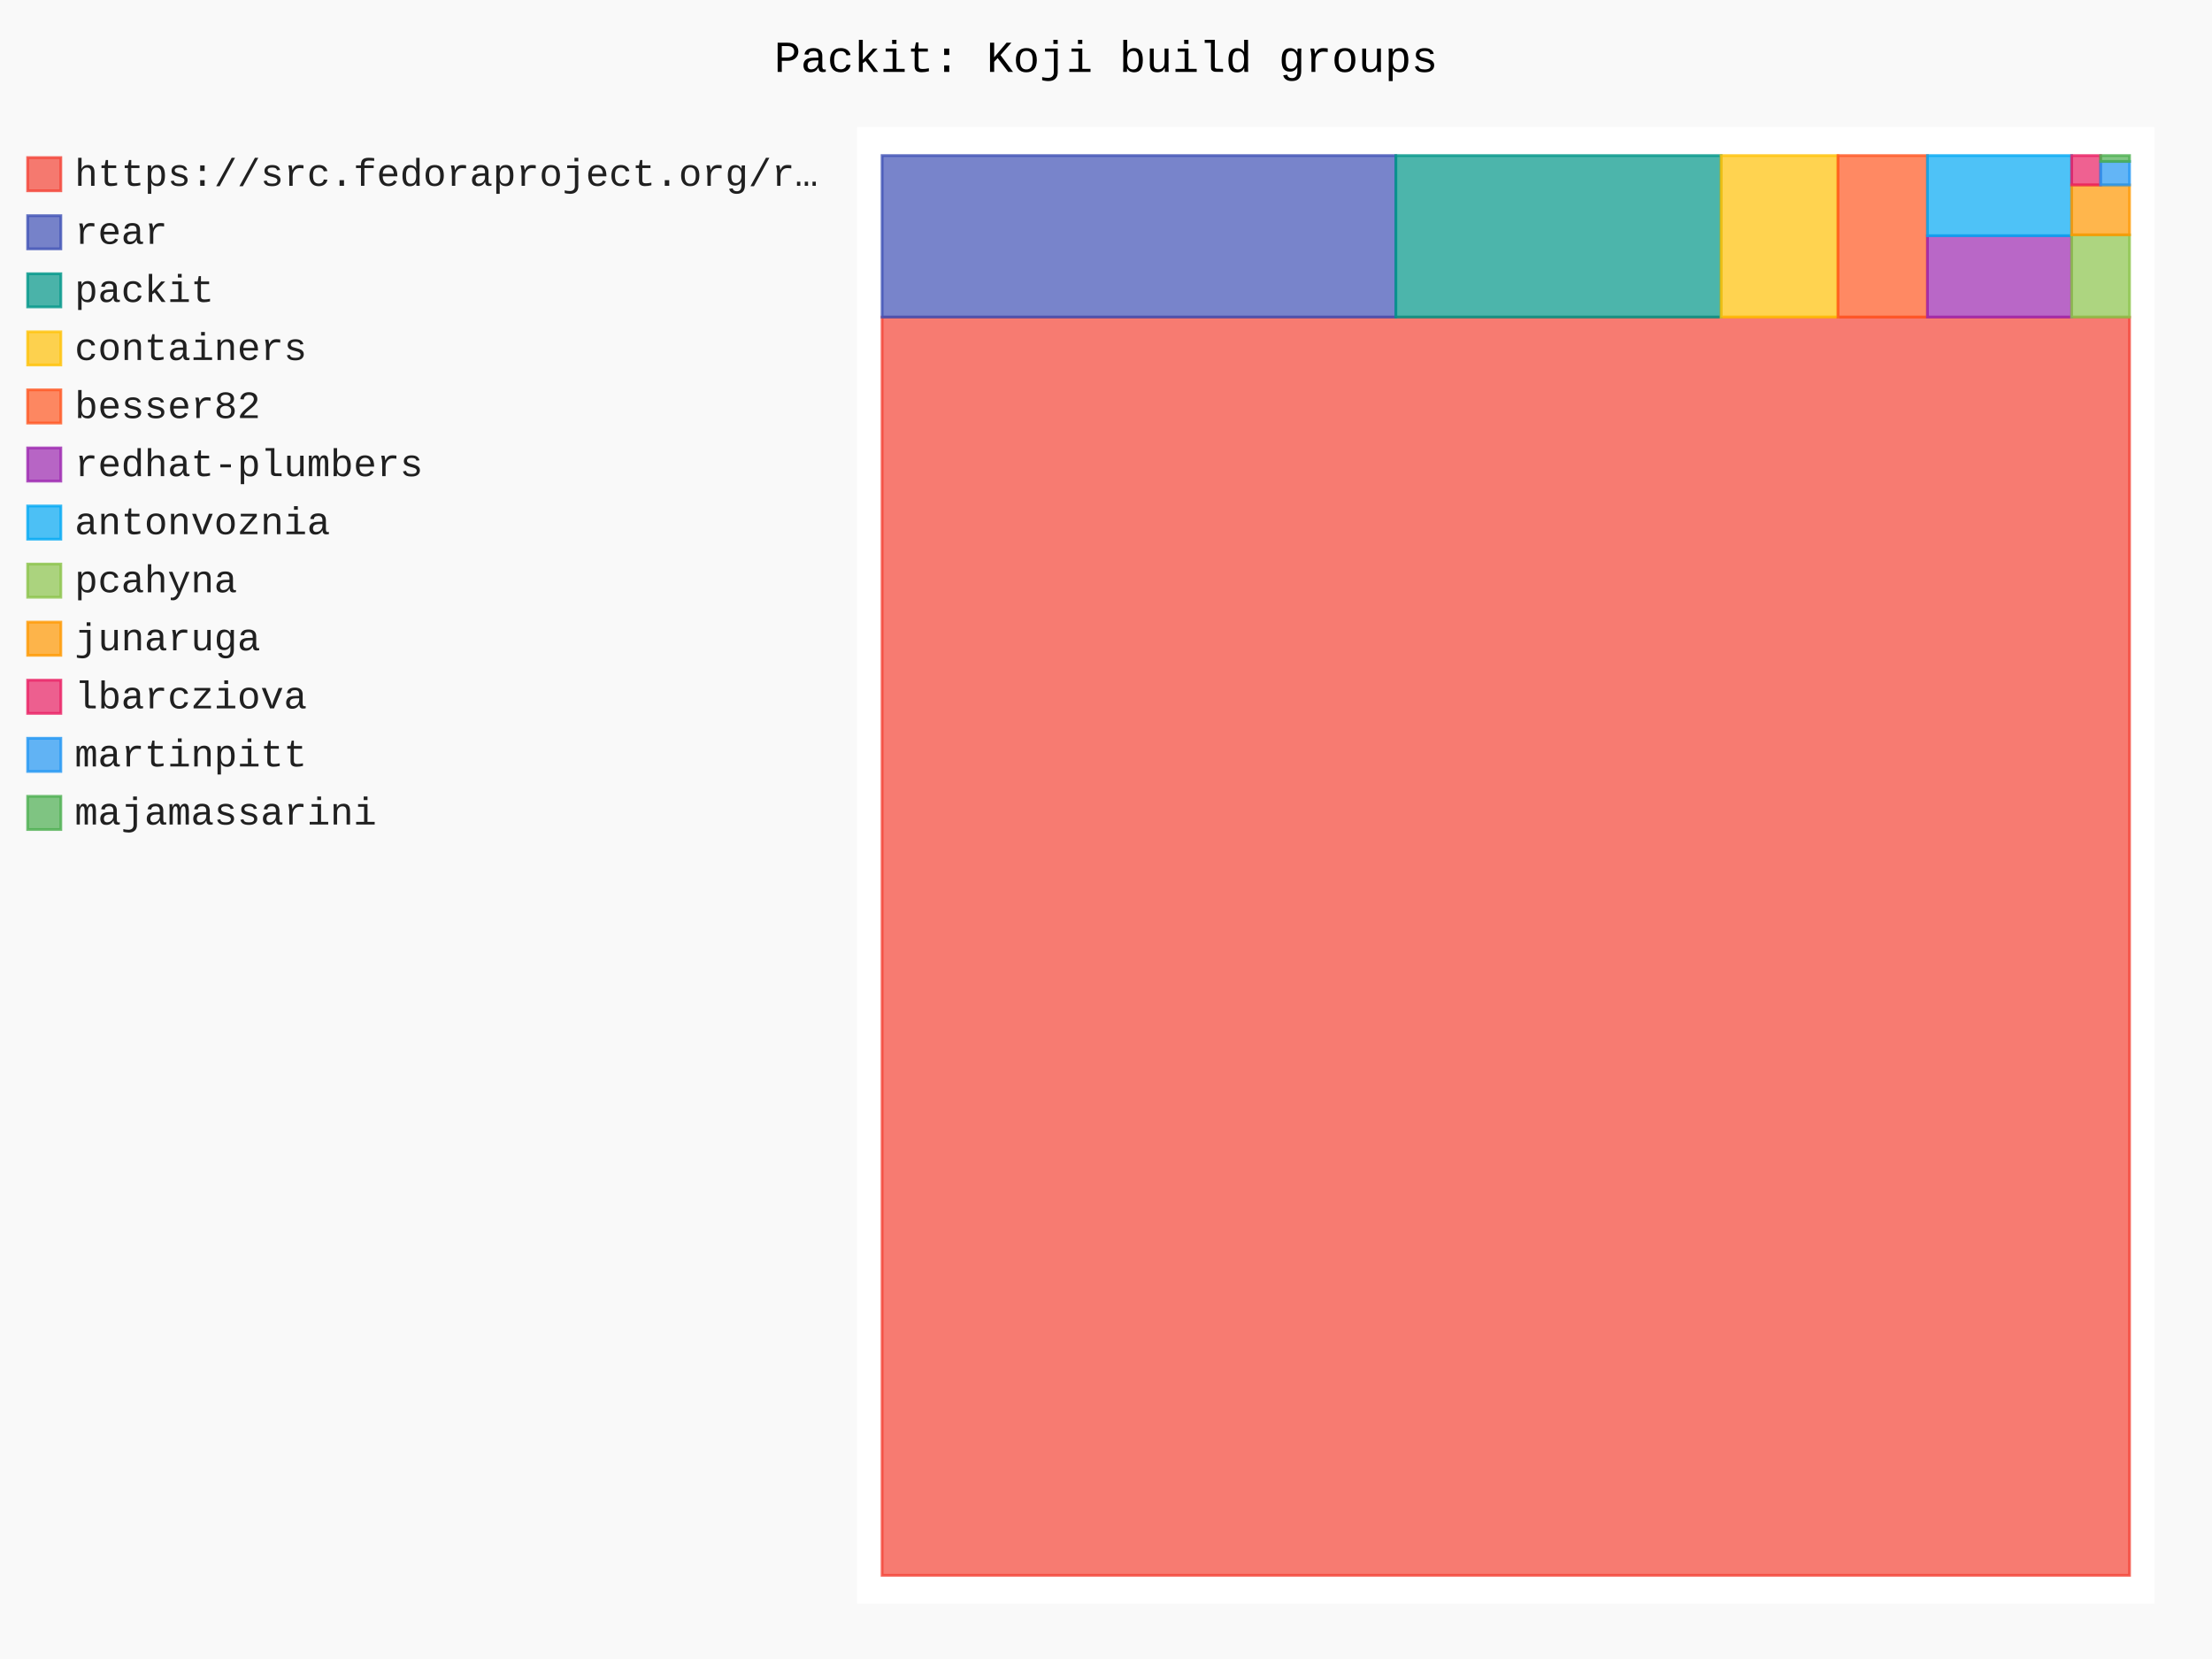
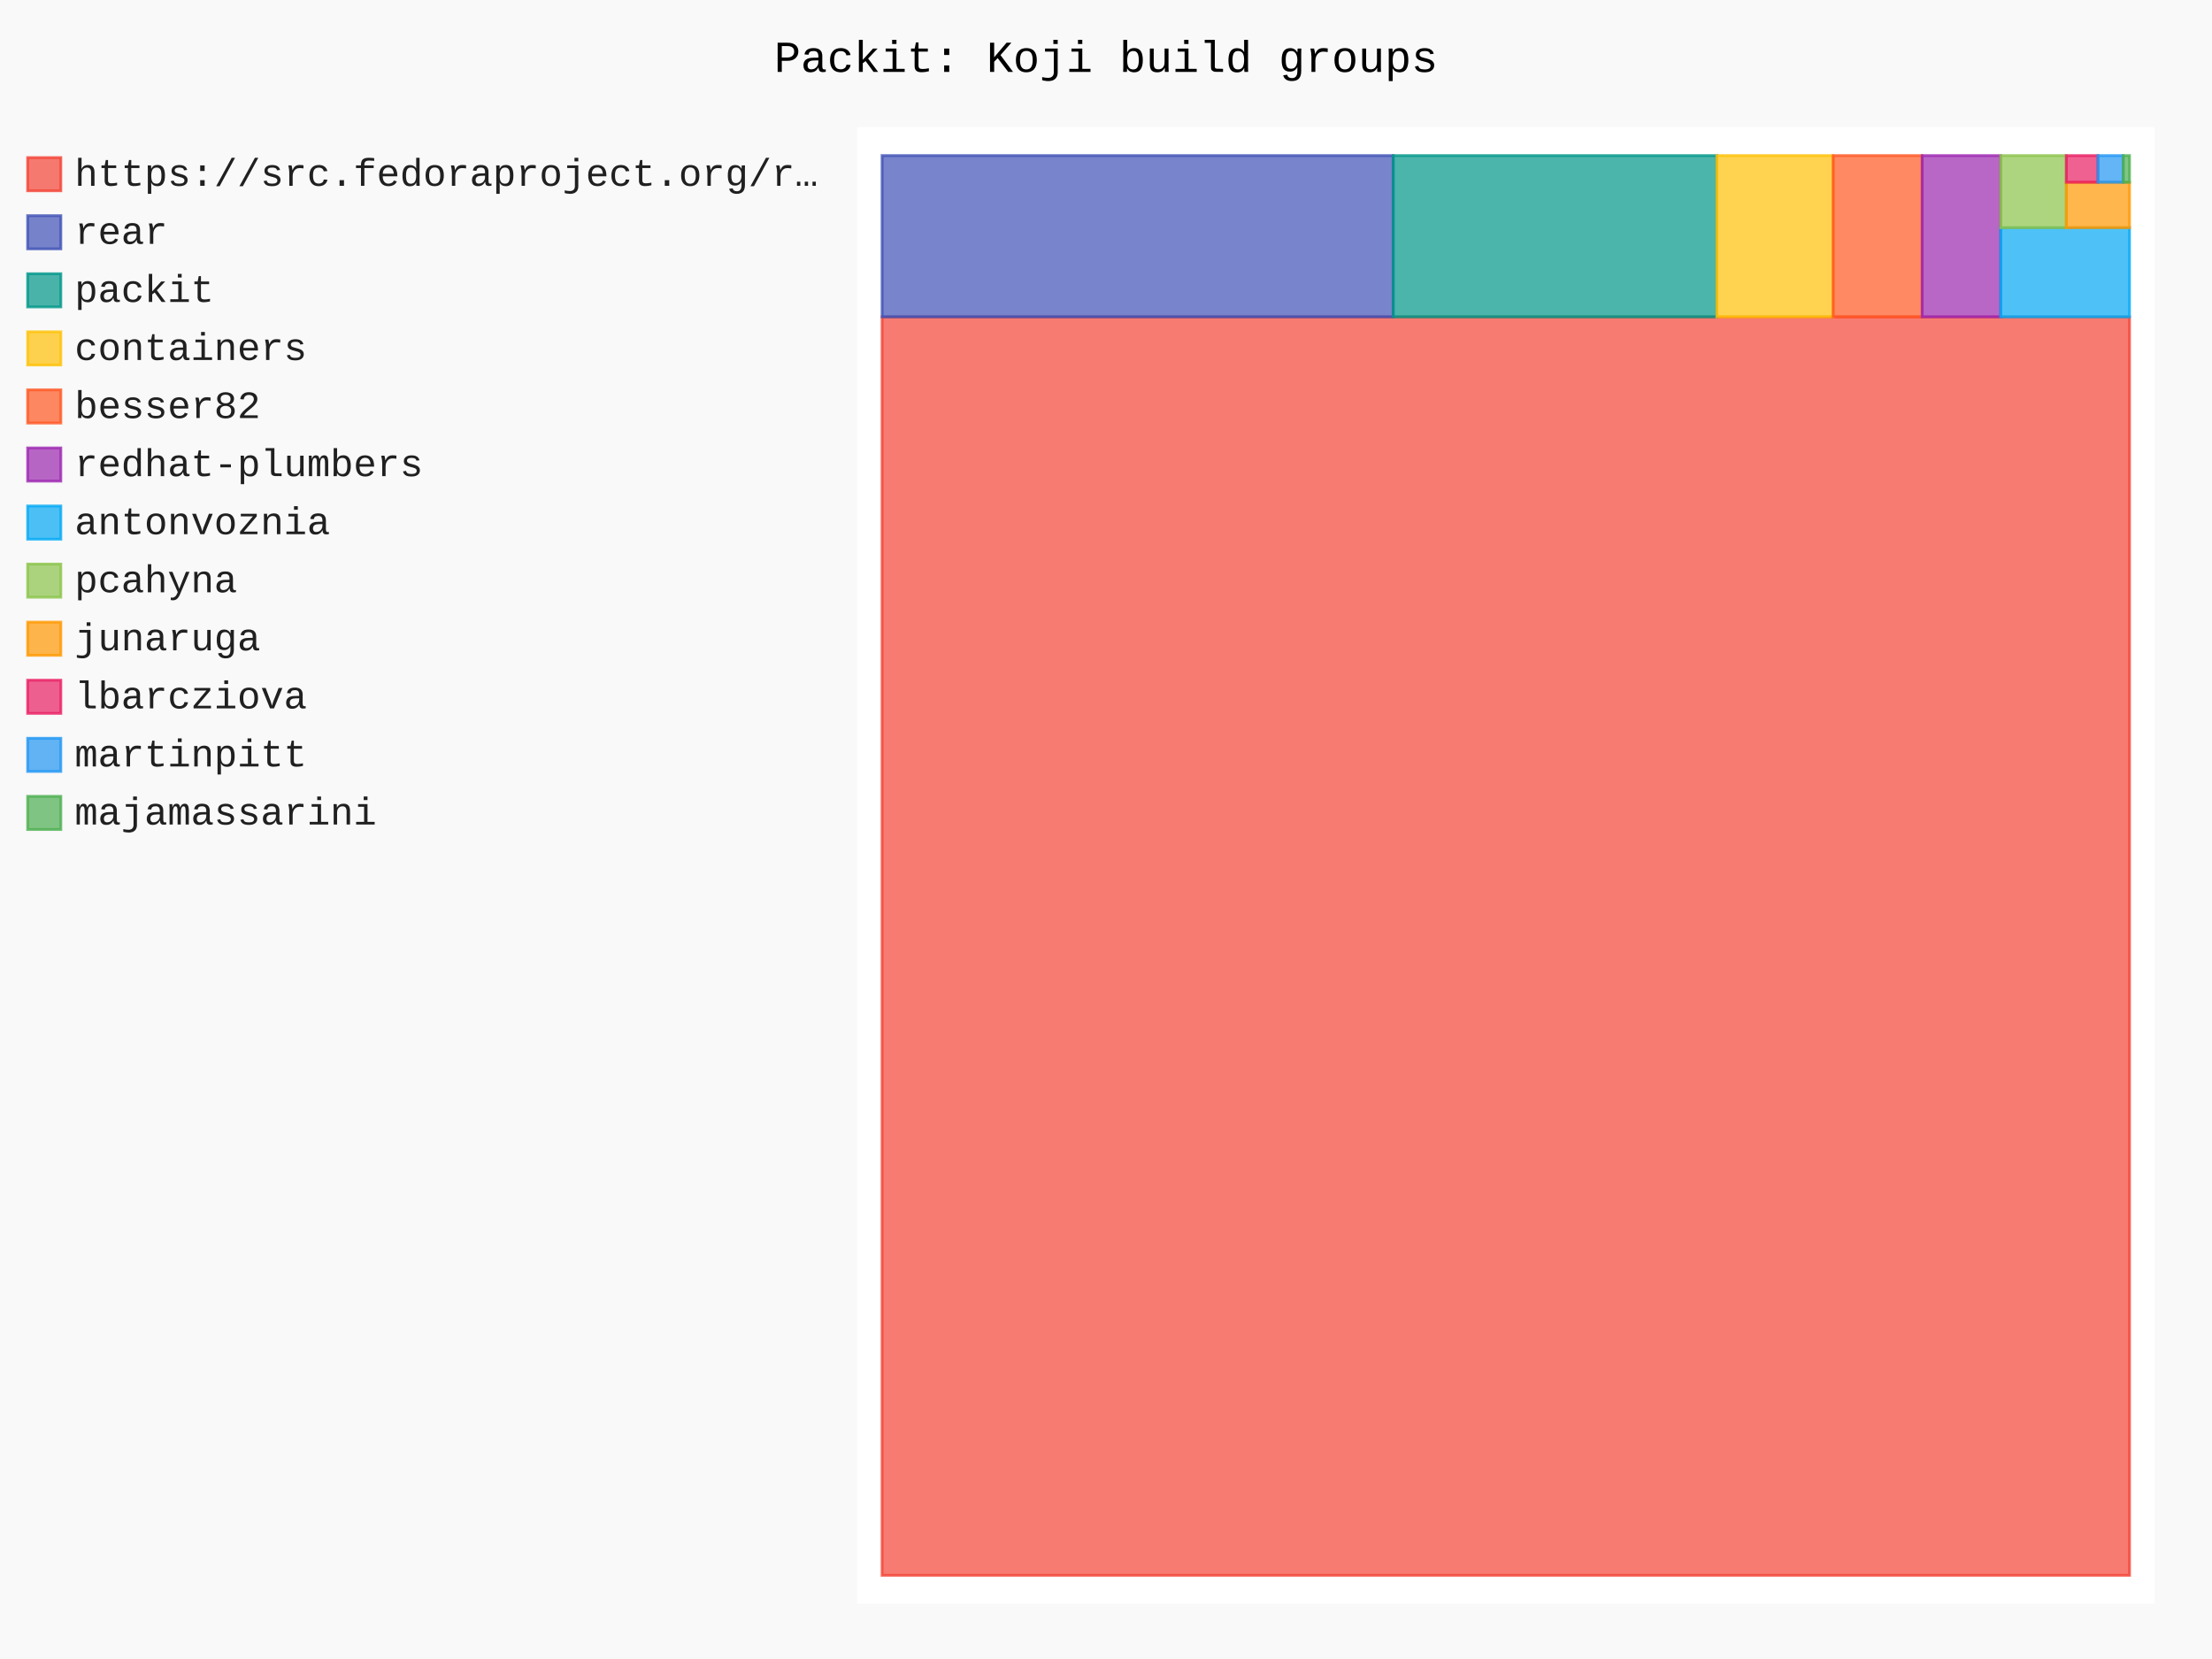
- <svg xmlns="http://www.w3.org/2000/svg" id="chart-16732eb5-3bbe-486c-8076-286a393b4556" class="pygal-chart" viewBox="0 0 800 600">
+ <svg xmlns="http://www.w3.org/2000/svg" id="chart-917676ae-25cb-4245-8b3e-54d846c919b5" class="pygal-chart" viewBox="0 0 800 600">
  <defs>
-     <style type="text/css">#chart-16732eb5-3bbe-486c-8076-286a393b4556{-webkit-user-select:none;-webkit-font-smoothing:antialiased;font-family:Consolas,"Liberation Mono",Menlo,Courier,monospace}#chart-16732eb5-3bbe-486c-8076-286a393b4556 .title{font-family:Consolas,"Liberation Mono",Menlo,Courier,monospace;font-size:16px}#chart-16732eb5-3bbe-486c-8076-286a393b4556 .legends .legend text{font-family:Consolas,"Liberation Mono",Menlo,Courier,monospace;font-size:14px}#chart-16732eb5-3bbe-486c-8076-286a393b4556 .axis text{font-family:Consolas,"Liberation Mono",Menlo,Courier,monospace;font-size:10px}#chart-16732eb5-3bbe-486c-8076-286a393b4556 .axis text.major{font-family:Consolas,"Liberation Mono",Menlo,Courier,monospace;font-size:10px}#chart-16732eb5-3bbe-486c-8076-286a393b4556 .text-overlay text.value{font-family:Consolas,"Liberation Mono",Menlo,Courier,monospace;font-size:16px}#chart-16732eb5-3bbe-486c-8076-286a393b4556 .text-overlay text.label{font-family:Consolas,"Liberation Mono",Menlo,Courier,monospace;font-size:10px}#chart-16732eb5-3bbe-486c-8076-286a393b4556 .tooltip{font-family:Consolas,"Liberation Mono",Menlo,Courier,monospace;font-size:14px}#chart-16732eb5-3bbe-486c-8076-286a393b4556 text.no_data{font-family:Consolas,"Liberation Mono",Menlo,Courier,monospace;font-size:64px}
- #chart-16732eb5-3bbe-486c-8076-286a393b4556{background-color:rgba(249,249,249,1)}#chart-16732eb5-3bbe-486c-8076-286a393b4556 path,#chart-16732eb5-3bbe-486c-8076-286a393b4556 line,#chart-16732eb5-3bbe-486c-8076-286a393b4556 rect,#chart-16732eb5-3bbe-486c-8076-286a393b4556 circle{-webkit-transition:150ms;-moz-transition:150ms;transition:150ms}#chart-16732eb5-3bbe-486c-8076-286a393b4556 .graph &gt; .background{fill:rgba(249,249,249,1)}#chart-16732eb5-3bbe-486c-8076-286a393b4556 .plot &gt; .background{fill:rgba(255,255,255,1)}#chart-16732eb5-3bbe-486c-8076-286a393b4556 .graph{fill:rgba(0,0,0,.87)}#chart-16732eb5-3bbe-486c-8076-286a393b4556 text.no_data{fill:rgba(0,0,0,1)}#chart-16732eb5-3bbe-486c-8076-286a393b4556 .title{fill:rgba(0,0,0,1)}#chart-16732eb5-3bbe-486c-8076-286a393b4556 .legends .legend text{fill:rgba(0,0,0,.87)}#chart-16732eb5-3bbe-486c-8076-286a393b4556 .legends .legend:hover text{fill:rgba(0,0,0,1)}#chart-16732eb5-3bbe-486c-8076-286a393b4556 .axis .line{stroke:rgba(0,0,0,1)}#chart-16732eb5-3bbe-486c-8076-286a393b4556 .axis .guide.line{stroke:rgba(0,0,0,.54)}#chart-16732eb5-3bbe-486c-8076-286a393b4556 .axis .major.line{stroke:rgba(0,0,0,.87)}#chart-16732eb5-3bbe-486c-8076-286a393b4556 .axis text.major{fill:rgba(0,0,0,1)}#chart-16732eb5-3bbe-486c-8076-286a393b4556 .axis.y .guides:hover .guide.line,#chart-16732eb5-3bbe-486c-8076-286a393b4556 .line-graph .axis.x .guides:hover .guide.line,#chart-16732eb5-3bbe-486c-8076-286a393b4556 .stackedline-graph .axis.x .guides:hover .guide.line,#chart-16732eb5-3bbe-486c-8076-286a393b4556 .xy-graph .axis.x .guides:hover .guide.line{stroke:rgba(0,0,0,1)}#chart-16732eb5-3bbe-486c-8076-286a393b4556 .axis .guides:hover text{fill:rgba(0,0,0,1)}#chart-16732eb5-3bbe-486c-8076-286a393b4556 .reactive{fill-opacity:.7;stroke-opacity:.8;stroke-width:1}#chart-16732eb5-3bbe-486c-8076-286a393b4556 .ci{stroke:rgba(0,0,0,.87)}#chart-16732eb5-3bbe-486c-8076-286a393b4556 .reactive.active,#chart-16732eb5-3bbe-486c-8076-286a393b4556 .active .reactive{fill-opacity:.8;stroke-opacity:.9;stroke-width:4}#chart-16732eb5-3bbe-486c-8076-286a393b4556 .ci .reactive.active{stroke-width:1.5}#chart-16732eb5-3bbe-486c-8076-286a393b4556 .series text{fill:rgba(0,0,0,1)}#chart-16732eb5-3bbe-486c-8076-286a393b4556 .tooltip rect{fill:rgba(255,255,255,1);stroke:rgba(0,0,0,1);-webkit-transition:opacity 150ms;-moz-transition:opacity 150ms;transition:opacity 150ms}#chart-16732eb5-3bbe-486c-8076-286a393b4556 .tooltip .label{fill:rgba(0,0,0,.87)}#chart-16732eb5-3bbe-486c-8076-286a393b4556 .tooltip .label{fill:rgba(0,0,0,.87)}#chart-16732eb5-3bbe-486c-8076-286a393b4556 .tooltip .legend{font-size:.8em;fill:rgba(0,0,0,.54)}#chart-16732eb5-3bbe-486c-8076-286a393b4556 .tooltip .x_label{font-size:.6em;fill:rgba(0,0,0,1)}#chart-16732eb5-3bbe-486c-8076-286a393b4556 .tooltip .xlink{font-size:.5em;text-decoration:underline}#chart-16732eb5-3bbe-486c-8076-286a393b4556 .tooltip .value{font-size:1.5em}#chart-16732eb5-3bbe-486c-8076-286a393b4556 .bound{font-size:.5em}#chart-16732eb5-3bbe-486c-8076-286a393b4556 .max-value{font-size:.75em;fill:rgba(0,0,0,.54)}#chart-16732eb5-3bbe-486c-8076-286a393b4556 .map-element{fill:rgba(255,255,255,1);stroke:rgba(0,0,0,.54) !important}#chart-16732eb5-3bbe-486c-8076-286a393b4556 .map-element .reactive{fill-opacity:inherit;stroke-opacity:inherit}#chart-16732eb5-3bbe-486c-8076-286a393b4556 .color-0,#chart-16732eb5-3bbe-486c-8076-286a393b4556 .color-0 a:visited{stroke:#F44336;fill:#F44336}#chart-16732eb5-3bbe-486c-8076-286a393b4556 .color-1,#chart-16732eb5-3bbe-486c-8076-286a393b4556 .color-1 a:visited{stroke:#3F51B5;fill:#3F51B5}#chart-16732eb5-3bbe-486c-8076-286a393b4556 .color-2,#chart-16732eb5-3bbe-486c-8076-286a393b4556 .color-2 a:visited{stroke:#009688;fill:#009688}#chart-16732eb5-3bbe-486c-8076-286a393b4556 .color-3,#chart-16732eb5-3bbe-486c-8076-286a393b4556 .color-3 a:visited{stroke:#FFC107;fill:#FFC107}#chart-16732eb5-3bbe-486c-8076-286a393b4556 .color-4,#chart-16732eb5-3bbe-486c-8076-286a393b4556 .color-4 a:visited{stroke:#FF5722;fill:#FF5722}#chart-16732eb5-3bbe-486c-8076-286a393b4556 .color-5,#chart-16732eb5-3bbe-486c-8076-286a393b4556 .color-5 a:visited{stroke:#9C27B0;fill:#9C27B0}#chart-16732eb5-3bbe-486c-8076-286a393b4556 .color-6,#chart-16732eb5-3bbe-486c-8076-286a393b4556 .color-6 a:visited{stroke:#03A9F4;fill:#03A9F4}#chart-16732eb5-3bbe-486c-8076-286a393b4556 .color-7,#chart-16732eb5-3bbe-486c-8076-286a393b4556 .color-7 a:visited{stroke:#8BC34A;fill:#8BC34A}#chart-16732eb5-3bbe-486c-8076-286a393b4556 .color-8,#chart-16732eb5-3bbe-486c-8076-286a393b4556 .color-8 a:visited{stroke:#FF9800;fill:#FF9800}#chart-16732eb5-3bbe-486c-8076-286a393b4556 .color-9,#chart-16732eb5-3bbe-486c-8076-286a393b4556 .color-9 a:visited{stroke:#E91E63;fill:#E91E63}#chart-16732eb5-3bbe-486c-8076-286a393b4556 .color-10,#chart-16732eb5-3bbe-486c-8076-286a393b4556 .color-10 a:visited{stroke:#2196F3;fill:#2196F3}#chart-16732eb5-3bbe-486c-8076-286a393b4556 .color-11,#chart-16732eb5-3bbe-486c-8076-286a393b4556 .color-11 a:visited{stroke:#4CAF50;fill:#4CAF50}#chart-16732eb5-3bbe-486c-8076-286a393b4556 .text-overlay .color-0 text{fill:black}#chart-16732eb5-3bbe-486c-8076-286a393b4556 .text-overlay .color-1 text{fill:black}#chart-16732eb5-3bbe-486c-8076-286a393b4556 .text-overlay .color-2 text{fill:black}#chart-16732eb5-3bbe-486c-8076-286a393b4556 .text-overlay .color-3 text{fill:black}#chart-16732eb5-3bbe-486c-8076-286a393b4556 .text-overlay .color-4 text{fill:black}#chart-16732eb5-3bbe-486c-8076-286a393b4556 .text-overlay .color-5 text{fill:black}#chart-16732eb5-3bbe-486c-8076-286a393b4556 .text-overlay .color-6 text{fill:black}#chart-16732eb5-3bbe-486c-8076-286a393b4556 .text-overlay .color-7 text{fill:black}#chart-16732eb5-3bbe-486c-8076-286a393b4556 .text-overlay .color-8 text{fill:black}#chart-16732eb5-3bbe-486c-8076-286a393b4556 .text-overlay .color-9 text{fill:black}#chart-16732eb5-3bbe-486c-8076-286a393b4556 .text-overlay .color-10 text{fill:black}#chart-16732eb5-3bbe-486c-8076-286a393b4556 .text-overlay .color-11 text{fill:black}
- #chart-16732eb5-3bbe-486c-8076-286a393b4556 text.no_data{text-anchor:middle}#chart-16732eb5-3bbe-486c-8076-286a393b4556 .guide.line{fill:none}#chart-16732eb5-3bbe-486c-8076-286a393b4556 .centered{text-anchor:middle}#chart-16732eb5-3bbe-486c-8076-286a393b4556 .title{text-anchor:middle}#chart-16732eb5-3bbe-486c-8076-286a393b4556 .legends .legend text{fill-opacity:1}#chart-16732eb5-3bbe-486c-8076-286a393b4556 .axis.x text{text-anchor:middle}#chart-16732eb5-3bbe-486c-8076-286a393b4556 .axis.x:not(.web) text[transform]{text-anchor:start}#chart-16732eb5-3bbe-486c-8076-286a393b4556 .axis.x:not(.web) text[transform].backwards{text-anchor:end}#chart-16732eb5-3bbe-486c-8076-286a393b4556 .axis.y text{text-anchor:end}#chart-16732eb5-3bbe-486c-8076-286a393b4556 .axis.y text[transform].backwards{text-anchor:start}#chart-16732eb5-3bbe-486c-8076-286a393b4556 .axis.y2 text{text-anchor:start}#chart-16732eb5-3bbe-486c-8076-286a393b4556 .axis.y2 text[transform].backwards{text-anchor:end}#chart-16732eb5-3bbe-486c-8076-286a393b4556 .axis .guide.line{stroke-dasharray:4,4;stroke:black}#chart-16732eb5-3bbe-486c-8076-286a393b4556 .axis .major.guide.line{stroke-dasharray:6,6;stroke:black}#chart-16732eb5-3bbe-486c-8076-286a393b4556 .horizontal .axis.y .guide.line,#chart-16732eb5-3bbe-486c-8076-286a393b4556 .horizontal .axis.y2 .guide.line,#chart-16732eb5-3bbe-486c-8076-286a393b4556 .vertical .axis.x .guide.line{opacity:0}#chart-16732eb5-3bbe-486c-8076-286a393b4556 .horizontal .axis.always_show .guide.line,#chart-16732eb5-3bbe-486c-8076-286a393b4556 .vertical .axis.always_show .guide.line{opacity:1 !important}#chart-16732eb5-3bbe-486c-8076-286a393b4556 .axis.y .guides:hover .guide.line,#chart-16732eb5-3bbe-486c-8076-286a393b4556 .axis.y2 .guides:hover .guide.line,#chart-16732eb5-3bbe-486c-8076-286a393b4556 .axis.x .guides:hover .guide.line{opacity:1}#chart-16732eb5-3bbe-486c-8076-286a393b4556 .axis .guides:hover text{opacity:1}#chart-16732eb5-3bbe-486c-8076-286a393b4556 .nofill{fill:none}#chart-16732eb5-3bbe-486c-8076-286a393b4556 .subtle-fill{fill-opacity:.2}#chart-16732eb5-3bbe-486c-8076-286a393b4556 .dot{stroke-width:1px;fill-opacity:1;stroke-opacity:1}#chart-16732eb5-3bbe-486c-8076-286a393b4556 .dot.active{stroke-width:5px}#chart-16732eb5-3bbe-486c-8076-286a393b4556 .dot.negative{fill:transparent}#chart-16732eb5-3bbe-486c-8076-286a393b4556 text,#chart-16732eb5-3bbe-486c-8076-286a393b4556 tspan{stroke:none !important}#chart-16732eb5-3bbe-486c-8076-286a393b4556 .series text.active{opacity:1}#chart-16732eb5-3bbe-486c-8076-286a393b4556 .tooltip rect{fill-opacity:.95;stroke-width:.5}#chart-16732eb5-3bbe-486c-8076-286a393b4556 .tooltip text{fill-opacity:1}#chart-16732eb5-3bbe-486c-8076-286a393b4556 .showable{visibility:hidden}#chart-16732eb5-3bbe-486c-8076-286a393b4556 .showable.shown{visibility:visible}#chart-16732eb5-3bbe-486c-8076-286a393b4556 .gauge-background{fill:rgba(229,229,229,1);stroke:none}#chart-16732eb5-3bbe-486c-8076-286a393b4556 .bg-lines{stroke:rgba(249,249,249,1);stroke-width:2px}</style>
+     <style type="text/css">#chart-917676ae-25cb-4245-8b3e-54d846c919b5{-webkit-user-select:none;-webkit-font-smoothing:antialiased;font-family:Consolas,"Liberation Mono",Menlo,Courier,monospace}#chart-917676ae-25cb-4245-8b3e-54d846c919b5 .title{font-family:Consolas,"Liberation Mono",Menlo,Courier,monospace;font-size:16px}#chart-917676ae-25cb-4245-8b3e-54d846c919b5 .legends .legend text{font-family:Consolas,"Liberation Mono",Menlo,Courier,monospace;font-size:14px}#chart-917676ae-25cb-4245-8b3e-54d846c919b5 .axis text{font-family:Consolas,"Liberation Mono",Menlo,Courier,monospace;font-size:10px}#chart-917676ae-25cb-4245-8b3e-54d846c919b5 .axis text.major{font-family:Consolas,"Liberation Mono",Menlo,Courier,monospace;font-size:10px}#chart-917676ae-25cb-4245-8b3e-54d846c919b5 .text-overlay text.value{font-family:Consolas,"Liberation Mono",Menlo,Courier,monospace;font-size:16px}#chart-917676ae-25cb-4245-8b3e-54d846c919b5 .text-overlay text.label{font-family:Consolas,"Liberation Mono",Menlo,Courier,monospace;font-size:10px}#chart-917676ae-25cb-4245-8b3e-54d846c919b5 .tooltip{font-family:Consolas,"Liberation Mono",Menlo,Courier,monospace;font-size:14px}#chart-917676ae-25cb-4245-8b3e-54d846c919b5 text.no_data{font-family:Consolas,"Liberation Mono",Menlo,Courier,monospace;font-size:64px}
+ #chart-917676ae-25cb-4245-8b3e-54d846c919b5{background-color:rgba(249,249,249,1)}#chart-917676ae-25cb-4245-8b3e-54d846c919b5 path,#chart-917676ae-25cb-4245-8b3e-54d846c919b5 line,#chart-917676ae-25cb-4245-8b3e-54d846c919b5 rect,#chart-917676ae-25cb-4245-8b3e-54d846c919b5 circle{-webkit-transition:150ms;-moz-transition:150ms;transition:150ms}#chart-917676ae-25cb-4245-8b3e-54d846c919b5 .graph &gt; .background{fill:rgba(249,249,249,1)}#chart-917676ae-25cb-4245-8b3e-54d846c919b5 .plot &gt; .background{fill:rgba(255,255,255,1)}#chart-917676ae-25cb-4245-8b3e-54d846c919b5 .graph{fill:rgba(0,0,0,.87)}#chart-917676ae-25cb-4245-8b3e-54d846c919b5 text.no_data{fill:rgba(0,0,0,1)}#chart-917676ae-25cb-4245-8b3e-54d846c919b5 .title{fill:rgba(0,0,0,1)}#chart-917676ae-25cb-4245-8b3e-54d846c919b5 .legends .legend text{fill:rgba(0,0,0,.87)}#chart-917676ae-25cb-4245-8b3e-54d846c919b5 .legends .legend:hover text{fill:rgba(0,0,0,1)}#chart-917676ae-25cb-4245-8b3e-54d846c919b5 .axis .line{stroke:rgba(0,0,0,1)}#chart-917676ae-25cb-4245-8b3e-54d846c919b5 .axis .guide.line{stroke:rgba(0,0,0,.54)}#chart-917676ae-25cb-4245-8b3e-54d846c919b5 .axis .major.line{stroke:rgba(0,0,0,.87)}#chart-917676ae-25cb-4245-8b3e-54d846c919b5 .axis text.major{fill:rgba(0,0,0,1)}#chart-917676ae-25cb-4245-8b3e-54d846c919b5 .axis.y .guides:hover .guide.line,#chart-917676ae-25cb-4245-8b3e-54d846c919b5 .line-graph .axis.x .guides:hover .guide.line,#chart-917676ae-25cb-4245-8b3e-54d846c919b5 .stackedline-graph .axis.x .guides:hover .guide.line,#chart-917676ae-25cb-4245-8b3e-54d846c919b5 .xy-graph .axis.x .guides:hover .guide.line{stroke:rgba(0,0,0,1)}#chart-917676ae-25cb-4245-8b3e-54d846c919b5 .axis .guides:hover text{fill:rgba(0,0,0,1)}#chart-917676ae-25cb-4245-8b3e-54d846c919b5 .reactive{fill-opacity:.7;stroke-opacity:.8;stroke-width:1}#chart-917676ae-25cb-4245-8b3e-54d846c919b5 .ci{stroke:rgba(0,0,0,.87)}#chart-917676ae-25cb-4245-8b3e-54d846c919b5 .reactive.active,#chart-917676ae-25cb-4245-8b3e-54d846c919b5 .active .reactive{fill-opacity:.8;stroke-opacity:.9;stroke-width:4}#chart-917676ae-25cb-4245-8b3e-54d846c919b5 .ci .reactive.active{stroke-width:1.5}#chart-917676ae-25cb-4245-8b3e-54d846c919b5 .series text{fill:rgba(0,0,0,1)}#chart-917676ae-25cb-4245-8b3e-54d846c919b5 .tooltip rect{fill:rgba(255,255,255,1);stroke:rgba(0,0,0,1);-webkit-transition:opacity 150ms;-moz-transition:opacity 150ms;transition:opacity 150ms}#chart-917676ae-25cb-4245-8b3e-54d846c919b5 .tooltip .label{fill:rgba(0,0,0,.87)}#chart-917676ae-25cb-4245-8b3e-54d846c919b5 .tooltip .label{fill:rgba(0,0,0,.87)}#chart-917676ae-25cb-4245-8b3e-54d846c919b5 .tooltip .legend{font-size:.8em;fill:rgba(0,0,0,.54)}#chart-917676ae-25cb-4245-8b3e-54d846c919b5 .tooltip .x_label{font-size:.6em;fill:rgba(0,0,0,1)}#chart-917676ae-25cb-4245-8b3e-54d846c919b5 .tooltip .xlink{font-size:.5em;text-decoration:underline}#chart-917676ae-25cb-4245-8b3e-54d846c919b5 .tooltip .value{font-size:1.5em}#chart-917676ae-25cb-4245-8b3e-54d846c919b5 .bound{font-size:.5em}#chart-917676ae-25cb-4245-8b3e-54d846c919b5 .max-value{font-size:.75em;fill:rgba(0,0,0,.54)}#chart-917676ae-25cb-4245-8b3e-54d846c919b5 .map-element{fill:rgba(255,255,255,1);stroke:rgba(0,0,0,.54) !important}#chart-917676ae-25cb-4245-8b3e-54d846c919b5 .map-element .reactive{fill-opacity:inherit;stroke-opacity:inherit}#chart-917676ae-25cb-4245-8b3e-54d846c919b5 .color-0,#chart-917676ae-25cb-4245-8b3e-54d846c919b5 .color-0 a:visited{stroke:#F44336;fill:#F44336}#chart-917676ae-25cb-4245-8b3e-54d846c919b5 .color-1,#chart-917676ae-25cb-4245-8b3e-54d846c919b5 .color-1 a:visited{stroke:#3F51B5;fill:#3F51B5}#chart-917676ae-25cb-4245-8b3e-54d846c919b5 .color-2,#chart-917676ae-25cb-4245-8b3e-54d846c919b5 .color-2 a:visited{stroke:#009688;fill:#009688}#chart-917676ae-25cb-4245-8b3e-54d846c919b5 .color-3,#chart-917676ae-25cb-4245-8b3e-54d846c919b5 .color-3 a:visited{stroke:#FFC107;fill:#FFC107}#chart-917676ae-25cb-4245-8b3e-54d846c919b5 .color-4,#chart-917676ae-25cb-4245-8b3e-54d846c919b5 .color-4 a:visited{stroke:#FF5722;fill:#FF5722}#chart-917676ae-25cb-4245-8b3e-54d846c919b5 .color-5,#chart-917676ae-25cb-4245-8b3e-54d846c919b5 .color-5 a:visited{stroke:#9C27B0;fill:#9C27B0}#chart-917676ae-25cb-4245-8b3e-54d846c919b5 .color-6,#chart-917676ae-25cb-4245-8b3e-54d846c919b5 .color-6 a:visited{stroke:#03A9F4;fill:#03A9F4}#chart-917676ae-25cb-4245-8b3e-54d846c919b5 .color-7,#chart-917676ae-25cb-4245-8b3e-54d846c919b5 .color-7 a:visited{stroke:#8BC34A;fill:#8BC34A}#chart-917676ae-25cb-4245-8b3e-54d846c919b5 .color-8,#chart-917676ae-25cb-4245-8b3e-54d846c919b5 .color-8 a:visited{stroke:#FF9800;fill:#FF9800}#chart-917676ae-25cb-4245-8b3e-54d846c919b5 .color-9,#chart-917676ae-25cb-4245-8b3e-54d846c919b5 .color-9 a:visited{stroke:#E91E63;fill:#E91E63}#chart-917676ae-25cb-4245-8b3e-54d846c919b5 .color-10,#chart-917676ae-25cb-4245-8b3e-54d846c919b5 .color-10 a:visited{stroke:#2196F3;fill:#2196F3}#chart-917676ae-25cb-4245-8b3e-54d846c919b5 .color-11,#chart-917676ae-25cb-4245-8b3e-54d846c919b5 .color-11 a:visited{stroke:#4CAF50;fill:#4CAF50}#chart-917676ae-25cb-4245-8b3e-54d846c919b5 .text-overlay .color-0 text{fill:black}#chart-917676ae-25cb-4245-8b3e-54d846c919b5 .text-overlay .color-1 text{fill:black}#chart-917676ae-25cb-4245-8b3e-54d846c919b5 .text-overlay .color-2 text{fill:black}#chart-917676ae-25cb-4245-8b3e-54d846c919b5 .text-overlay .color-3 text{fill:black}#chart-917676ae-25cb-4245-8b3e-54d846c919b5 .text-overlay .color-4 text{fill:black}#chart-917676ae-25cb-4245-8b3e-54d846c919b5 .text-overlay .color-5 text{fill:black}#chart-917676ae-25cb-4245-8b3e-54d846c919b5 .text-overlay .color-6 text{fill:black}#chart-917676ae-25cb-4245-8b3e-54d846c919b5 .text-overlay .color-7 text{fill:black}#chart-917676ae-25cb-4245-8b3e-54d846c919b5 .text-overlay .color-8 text{fill:black}#chart-917676ae-25cb-4245-8b3e-54d846c919b5 .text-overlay .color-9 text{fill:black}#chart-917676ae-25cb-4245-8b3e-54d846c919b5 .text-overlay .color-10 text{fill:black}#chart-917676ae-25cb-4245-8b3e-54d846c919b5 .text-overlay .color-11 text{fill:black}
+ #chart-917676ae-25cb-4245-8b3e-54d846c919b5 text.no_data{text-anchor:middle}#chart-917676ae-25cb-4245-8b3e-54d846c919b5 .guide.line{fill:none}#chart-917676ae-25cb-4245-8b3e-54d846c919b5 .centered{text-anchor:middle}#chart-917676ae-25cb-4245-8b3e-54d846c919b5 .title{text-anchor:middle}#chart-917676ae-25cb-4245-8b3e-54d846c919b5 .legends .legend text{fill-opacity:1}#chart-917676ae-25cb-4245-8b3e-54d846c919b5 .axis.x text{text-anchor:middle}#chart-917676ae-25cb-4245-8b3e-54d846c919b5 .axis.x:not(.web) text[transform]{text-anchor:start}#chart-917676ae-25cb-4245-8b3e-54d846c919b5 .axis.x:not(.web) text[transform].backwards{text-anchor:end}#chart-917676ae-25cb-4245-8b3e-54d846c919b5 .axis.y text{text-anchor:end}#chart-917676ae-25cb-4245-8b3e-54d846c919b5 .axis.y text[transform].backwards{text-anchor:start}#chart-917676ae-25cb-4245-8b3e-54d846c919b5 .axis.y2 text{text-anchor:start}#chart-917676ae-25cb-4245-8b3e-54d846c919b5 .axis.y2 text[transform].backwards{text-anchor:end}#chart-917676ae-25cb-4245-8b3e-54d846c919b5 .axis .guide.line{stroke-dasharray:4,4;stroke:black}#chart-917676ae-25cb-4245-8b3e-54d846c919b5 .axis .major.guide.line{stroke-dasharray:6,6;stroke:black}#chart-917676ae-25cb-4245-8b3e-54d846c919b5 .horizontal .axis.y .guide.line,#chart-917676ae-25cb-4245-8b3e-54d846c919b5 .horizontal .axis.y2 .guide.line,#chart-917676ae-25cb-4245-8b3e-54d846c919b5 .vertical .axis.x .guide.line{opacity:0}#chart-917676ae-25cb-4245-8b3e-54d846c919b5 .horizontal .axis.always_show .guide.line,#chart-917676ae-25cb-4245-8b3e-54d846c919b5 .vertical .axis.always_show .guide.line{opacity:1 !important}#chart-917676ae-25cb-4245-8b3e-54d846c919b5 .axis.y .guides:hover .guide.line,#chart-917676ae-25cb-4245-8b3e-54d846c919b5 .axis.y2 .guides:hover .guide.line,#chart-917676ae-25cb-4245-8b3e-54d846c919b5 .axis.x .guides:hover .guide.line{opacity:1}#chart-917676ae-25cb-4245-8b3e-54d846c919b5 .axis .guides:hover text{opacity:1}#chart-917676ae-25cb-4245-8b3e-54d846c919b5 .nofill{fill:none}#chart-917676ae-25cb-4245-8b3e-54d846c919b5 .subtle-fill{fill-opacity:.2}#chart-917676ae-25cb-4245-8b3e-54d846c919b5 .dot{stroke-width:1px;fill-opacity:1;stroke-opacity:1}#chart-917676ae-25cb-4245-8b3e-54d846c919b5 .dot.active{stroke-width:5px}#chart-917676ae-25cb-4245-8b3e-54d846c919b5 .dot.negative{fill:transparent}#chart-917676ae-25cb-4245-8b3e-54d846c919b5 text,#chart-917676ae-25cb-4245-8b3e-54d846c919b5 tspan{stroke:none !important}#chart-917676ae-25cb-4245-8b3e-54d846c919b5 .series text.active{opacity:1}#chart-917676ae-25cb-4245-8b3e-54d846c919b5 .tooltip rect{fill-opacity:.95;stroke-width:.5}#chart-917676ae-25cb-4245-8b3e-54d846c919b5 .tooltip text{fill-opacity:1}#chart-917676ae-25cb-4245-8b3e-54d846c919b5 .showable{visibility:hidden}#chart-917676ae-25cb-4245-8b3e-54d846c919b5 .showable.shown{visibility:visible}#chart-917676ae-25cb-4245-8b3e-54d846c919b5 .gauge-background{fill:rgba(229,229,229,1);stroke:none}#chart-917676ae-25cb-4245-8b3e-54d846c919b5 .bg-lines{stroke:rgba(249,249,249,1);stroke-width:2px}</style>
  </defs>
  <g class="graph treemap-graph vertical">
    <rect x="0" y="0" width="800" height="600" class="background" />
    <g transform="translate(310, 46)" class="plot">
      <rect x="0" y="0" width="469.2" height="534" class="background" />
      <g class="series serie-0 color-0">
        <g class="rects">
          <g class="rect">
-             <rect x="9.023" y="68.679" width="451.154" height="455.052" class="rect reactive tooltip-trigger" />
+             <rect x="9.023" y="68.605" width="451.154" height="455.126" class="rect reactive tooltip-trigger" />
          </g>
        </g>
      </g>
      <g class="series serie-1 color-1">
        <g class="rects">
          <g class="rect">
-             <rect x="9.023" y="10.269" width="185.792" height="58.41" class="rect reactive tooltip-trigger" />
+             <rect x="9.023" y="10.269" width="184.856" height="58.336" class="rect reactive tooltip-trigger" />
          </g>
        </g>
      </g>
      <g class="series serie-2 color-2">
        <g class="rects">
          <g class="rect">
-             <rect x="194.815" y="10.269" width="117.643" height="58.41" class="rect reactive tooltip-trigger" />
+             <rect x="193.879" y="10.269" width="117.05" height="58.336" class="rect reactive tooltip-trigger" />
          </g>
        </g>
      </g>
      <g class="series serie-3 color-3">
        <g class="rects">
          <g class="rect">
-             <rect x="312.457" y="10.269" width="42.26" height="58.41" class="rect reactive tooltip-trigger" />
+             <rect x="310.929" y="10.269" width="42.047" height="58.336" class="rect reactive tooltip-trigger" />
          </g>
        </g>
      </g>
      <g class="series serie-4 color-4">
        <g class="rects">
          <g class="rect">
-             <rect x="354.717" y="10.269" width="32.361" height="58.41" class="rect reactive tooltip-trigger" />
+             <rect x="352.976" y="10.269" width="32.198" height="58.336" class="rect reactive tooltip-trigger" />
          </g>
        </g>
      </g>
      <g class="series serie-5 color-5">
        <g class="rects">
          <g class="rect">
-             <rect x="387.079" y="39.261" width="52.159" height="29.418" class="rect reactive tooltip-trigger" />
+             <rect x="385.174" y="10.269" width="28.41" height="58.336" class="rect reactive tooltip-trigger" />
          </g>
        </g>
      </g>
      <g class="series serie-6 color-6">
        <g class="rects">
          <g class="rect">
-             <rect x="387.079" y="10.269" width="52.159" height="28.992" class="rect reactive tooltip-trigger" />
+             <rect x="413.584" y="36.354" width="46.593" height="32.251" class="rect reactive tooltip-trigger" />
          </g>
        </g>
      </g>
      <g class="series serie-7 color-7">
        <g class="rects">
          <g class="rect">
-             <rect x="439.237" y="38.943" width="20.94" height="29.736" class="rect reactive tooltip-trigger" />
+             <rect x="413.584" y="10.269" width="23.72" height="26.085" class="rect reactive tooltip-trigger" />
          </g>
        </g>
      </g>
      <g class="series serie-8 color-8">
        <g class="rects">
          <g class="rect">
-             <rect x="439.237" y="20.889" width="20.94" height="18.054" class="rect reactive tooltip-trigger" />
+             <rect x="437.304" y="19.93" width="22.873" height="16.424" class="rect reactive tooltip-trigger" />
          </g>
        </g>
      </g>
      <g class="series serie-9 color-9">
        <g class="rects">
          <g class="rect">
-             <rect x="439.237" y="10.269" width="10.47" height="10.62" class="rect reactive tooltip-trigger" />
+             <rect x="437.304" y="10.269" width="11.436" height="9.661" class="rect reactive tooltip-trigger" />
          </g>
        </g>
      </g>
      <g class="series serie-10 color-10">
        <g class="rects">
          <g class="rect">
-             <rect x="449.707" y="12.393" width="10.47" height="8.496" class="rect reactive tooltip-trigger" />
+             <rect x="448.741" y="10.269" width="9.149" height="9.661" class="rect reactive tooltip-trigger" />
          </g>
        </g>
      </g>
      <g class="series serie-11 color-11">
        <g class="rects">
          <g class="rect">
-             <rect x="449.707" y="10.269" width="10.47" height="2.124" class="rect reactive tooltip-trigger" />
+             <rect x="457.89" y="10.269" width="2.287" height="9.661" class="rect reactive tooltip-trigger" />
          </g>
        </g>
      </g>
    </g>
    <g class="titles">
      <text x="400.0" y="26" class="title plot_title">Packit: Koji build groups</text>
    </g>
    <g transform="translate(310, 46)" class="plot overlay">
      <g class="series serie-0 color-0" />
      <g class="series serie-1 color-1" />
      <g class="series serie-2 color-2" />
      <g class="series serie-3 color-3" />
      <g class="series serie-4 color-4" />
      <g class="series serie-5 color-5" />
      <g class="series serie-6 color-6" />
      <g class="series serie-7 color-7" />
      <g class="series serie-8 color-8" />
      <g class="series serie-9 color-9" />
      <g class="series serie-10 color-10" />
      <g class="series serie-11 color-11" />
    </g>
    <g transform="translate(310, 46)" class="plot text-overlay">
      <g class="series serie-0 color-0" />
      <g class="series serie-1 color-1" />
      <g class="series serie-2 color-2" />
      <g class="series serie-3 color-3" />
      <g class="series serie-4 color-4" />
      <g class="series serie-5 color-5" />
      <g class="series serie-6 color-6" />
      <g class="series serie-7 color-7" />
      <g class="series serie-8 color-8" />
      <g class="series serie-9 color-9" />
      <g class="series serie-10 color-10" />
      <g class="series serie-11 color-11" />
    </g>
    <g transform="translate(310, 46)" class="plot tooltip-overlay">
      <g transform="translate(0 0)" style="opacity: 0" class="tooltip">
        <rect rx="0" ry="0" width="0" height="0" class="tooltip-box" />
        <g class="text" />
      </g>
    </g>
    <g transform="translate(10, 56)" class="legends">
      <g id="activate-serie-0" class="legend reactive activate-serie">
        <rect x="0.0" y="1.0" width="12" height="12" class="color-0 reactive" />
        <text x="17.0" y="11.2">https://src.fedoraproject.org/r…</text>
      </g>
      <g id="activate-serie-1" class="legend reactive activate-serie">
        <rect x="0.0" y="22.0" width="12" height="12" class="color-1 reactive" />
        <text x="17.0" y="32.2">rear</text>
      </g>
      <g id="activate-serie-2" class="legend reactive activate-serie">
        <rect x="0.0" y="43.0" width="12" height="12" class="color-2 reactive" />
        <text x="17.0" y="53.2">packit</text>
      </g>
      <g id="activate-serie-3" class="legend reactive activate-serie">
        <rect x="0.0" y="64.0" width="12" height="12" class="color-3 reactive" />
        <text x="17.0" y="74.2">containers</text>
      </g>
      <g id="activate-serie-4" class="legend reactive activate-serie">
        <rect x="0.0" y="85.0" width="12" height="12" class="color-4 reactive" />
        <text x="17.0" y="95.2">besser82</text>
      </g>
      <g id="activate-serie-5" class="legend reactive activate-serie">
        <rect x="0.0" y="106.0" width="12" height="12" class="color-5 reactive" />
        <text x="17.0" y="116.2">redhat-plumbers</text>
      </g>
      <g id="activate-serie-6" class="legend reactive activate-serie">
        <rect x="0.0" y="127.0" width="12" height="12" class="color-6 reactive" />
        <text x="17.0" y="137.2">antonvoznia</text>
      </g>
      <g id="activate-serie-7" class="legend reactive activate-serie">
        <rect x="0.0" y="148.0" width="12" height="12" class="color-7 reactive" />
        <text x="17.0" y="158.2">pcahyna</text>
      </g>
      <g id="activate-serie-8" class="legend reactive activate-serie">
        <rect x="0.0" y="169.0" width="12" height="12" class="color-8 reactive" />
        <text x="17.0" y="179.2">junaruga</text>
      </g>
      <g id="activate-serie-9" class="legend reactive activate-serie">
        <rect x="0.0" y="190.0" width="12" height="12" class="color-9 reactive" />
        <text x="17.0" y="200.2">lbarcziova</text>
      </g>
      <g id="activate-serie-10" class="legend reactive activate-serie">
        <rect x="0.0" y="211.0" width="12" height="12" class="color-10 reactive" />
        <text x="17.0" y="221.2">martinpitt</text>
      </g>
      <g id="activate-serie-11" class="legend reactive activate-serie">
        <rect x="0.0" y="232.0" width="12" height="12" class="color-11 reactive" />
        <text x="17.0" y="242.2">majamassarini</text>
      </g>
    </g>
    <g transform="translate(790, 56)" class="legends" />
  </g>
</svg>
